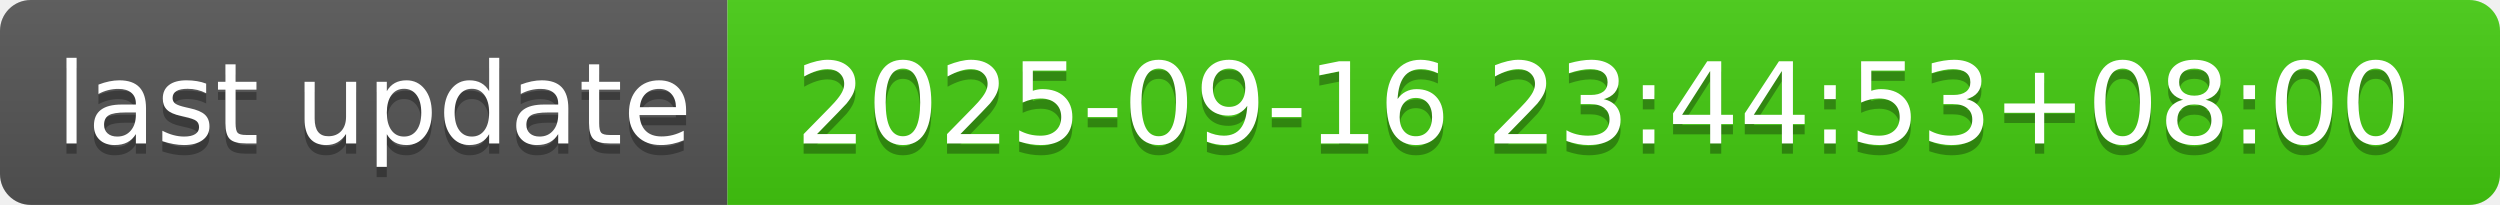
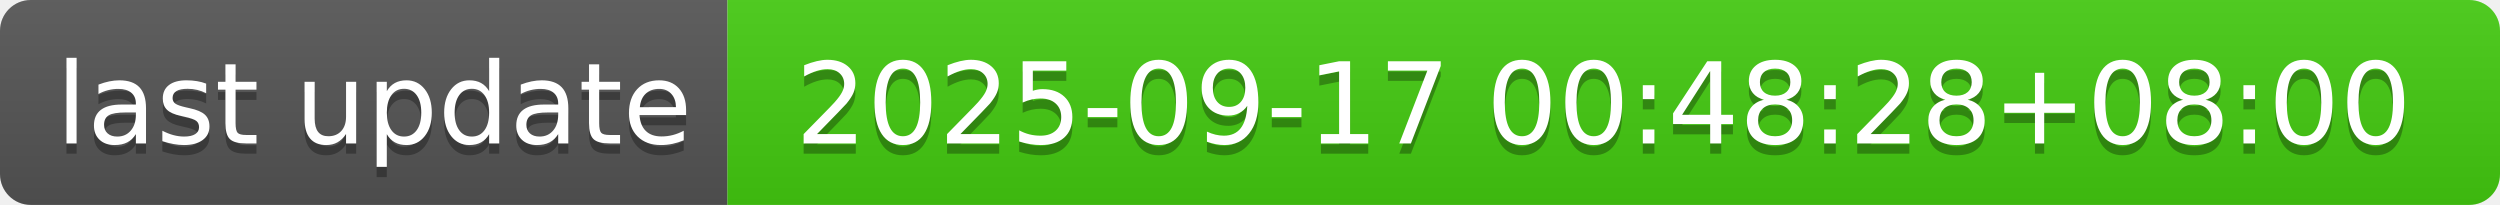
- <svg xmlns="http://www.w3.org/2000/svg" width="244" height="20" role="img" aria-label="last update: 2025-09-16 23:44:53+08:00">
+ <svg xmlns="http://www.w3.org/2000/svg" width="244" height="20" role="img" aria-label="last update: 2025-09-17 00:48:28+08:00">
  <linearGradient id="s" x2="0" y2="100%">
    <stop offset="0" stop-color="#bbb" stop-opacity=".1" />
    <stop offset="1" stop-opacity=".1" />
  </linearGradient>
  <clipPath id="r">
    <rect width="244" height="20" rx="3" fill="#fff" />
  </clipPath>
  <g clip-path="url(#r)">
    <rect width="71" height="20" fill="#555" />
    <rect x="71" width="173" height="20" fill="#4c1" />
    <rect width="244" height="20" fill="url(#s)" />
  </g>
  <g fill="#fff" text-anchor="middle" font-family="Verdana,Geneva,DejaVu Sans,sans-serif" text-rendering="geometricPrecision" font-size="110">
    <text aria-hidden="true" x="365" y="150" fill="#010101" fill-opacity=".3" transform="scale(.1)" textLength="610">last update</text>
    <text x="365" y="140" transform="scale(.1)" fill="#fff" textLength="610">last update</text>
-     <text aria-hidden="true" x="1565" y="150" fill="#010101" fill-opacity=".3" transform="scale(.1)" textLength="1630">2025-09-16 23:44:53+08:00</text>
-     <text x="1565" y="140" transform="scale(.1)" fill="#fff" textLength="1630">2025-09-16 23:44:53+08:00</text>
+     <text aria-hidden="true" x="1565" y="150" fill="#010101" fill-opacity=".3" transform="scale(.1)" textLength="1630">2025-09-17 00:48:28+08:00</text>
+     <text x="1565" y="140" transform="scale(.1)" fill="#fff" textLength="1630">2025-09-17 00:48:28+08:00</text>
  </g>
</svg>
